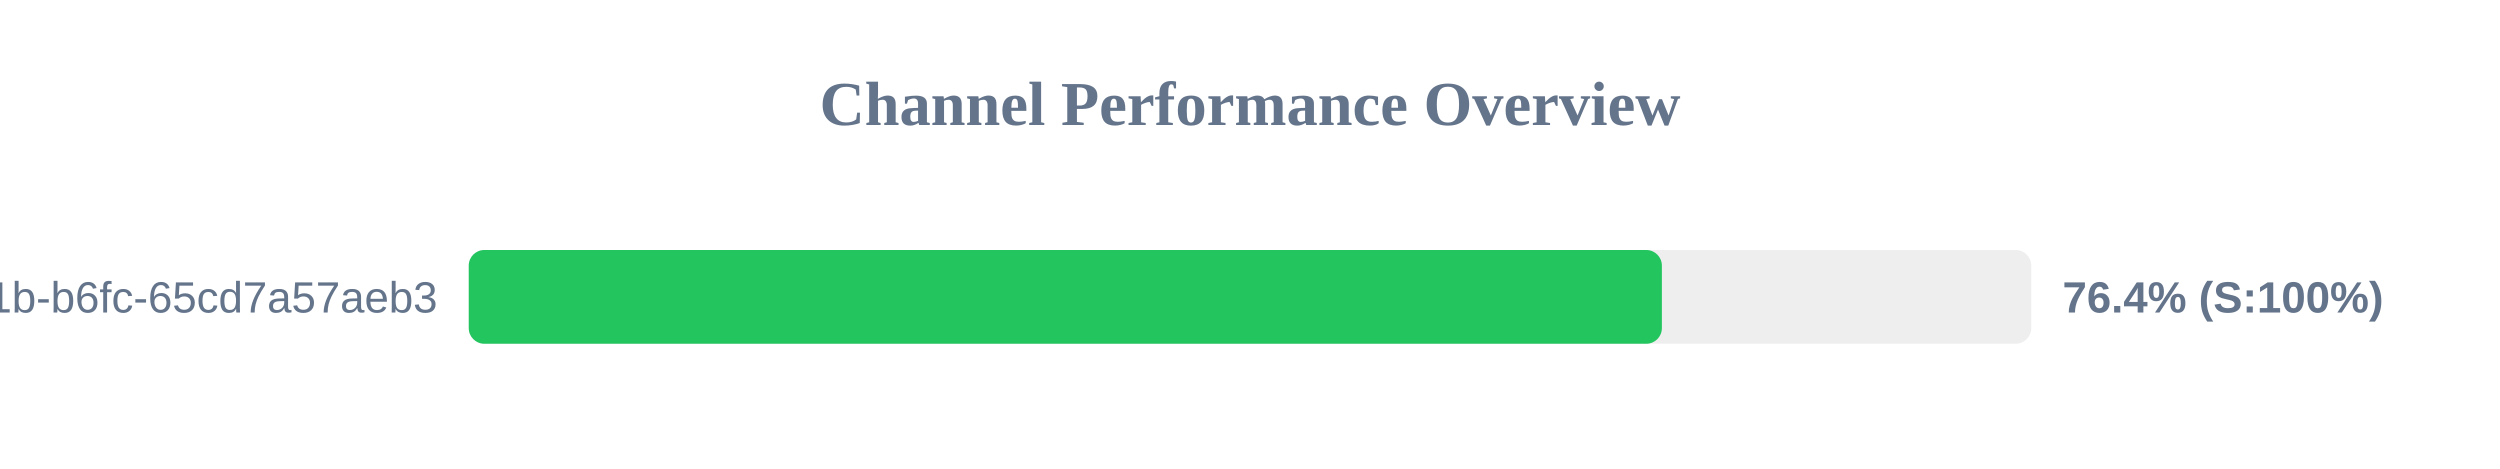
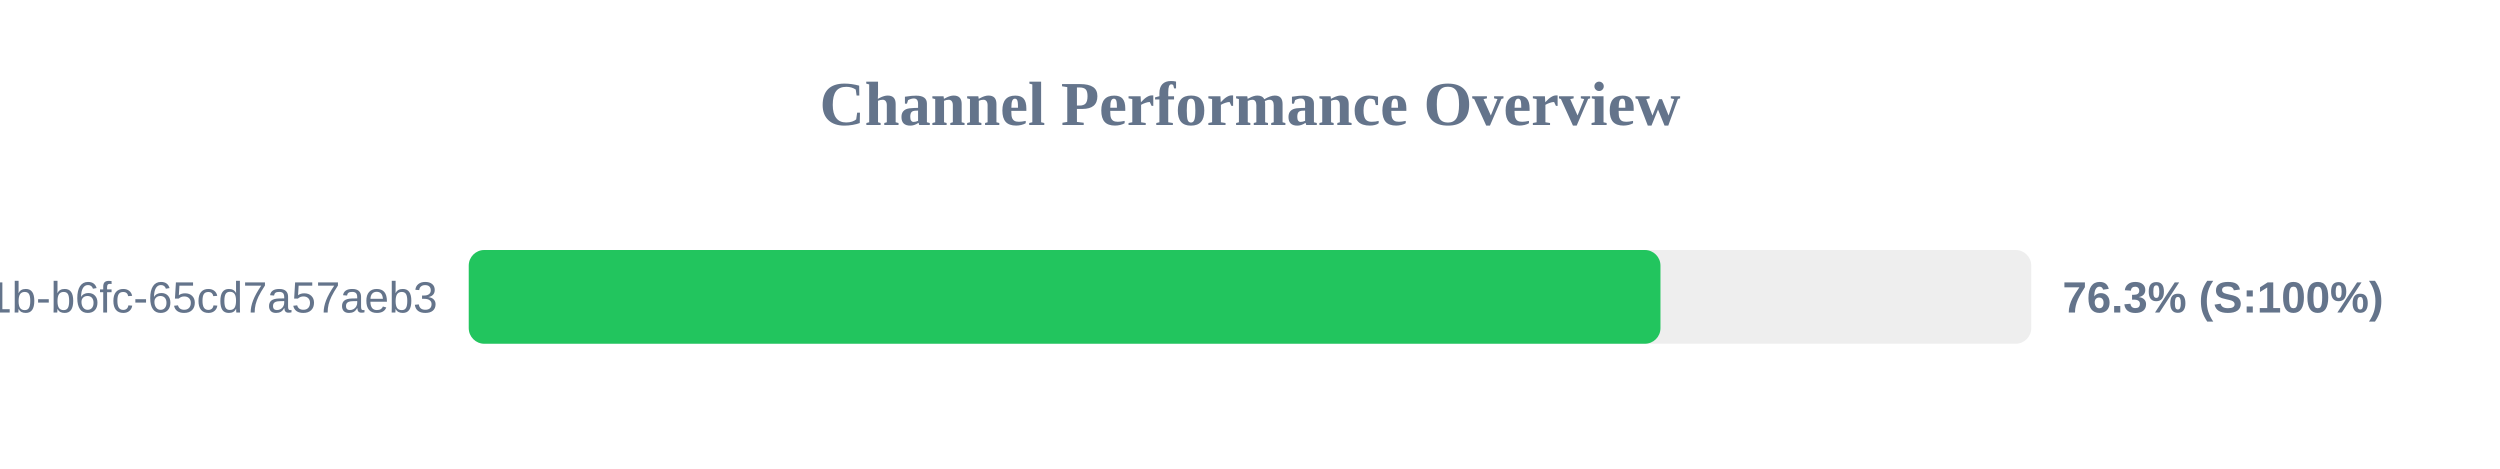
<svg xmlns="http://www.w3.org/2000/svg" width="800" height="150" version="1.1">
  <style>
        .row { font: 14px Arial; fill: #64748b; }
        .score { font: bold 14px Arial; fill: #64748b; }
    </style>
  <text x="400" y="40" text-anchor="middle" font-size="20px" font-weight="bold" fill="#64748b">Channel Performance Overview</text>
  <rect x="150" y="80" width="500" height="30" fill="#eee" rx="5" />
-   <rect x="150" y="80" width="381.8" height="30" fill="#22c55e" rx="5" />
+   <rect x="150" y="80" width="381.35" height="30" fill="#22c55e" rx="5" />
  <text x="140" y="100" text-anchor="end" class="row">?uuid=9c859345-959f-491b-b6fc-65cd7a57aeb3</text>
-   <text x="660" y="100" text-anchor="start" class="score">76.4% (S:100%)</text>
+   <text x="660" y="100" text-anchor="start" class="score">76.3% (S:100%)</text>
</svg>
